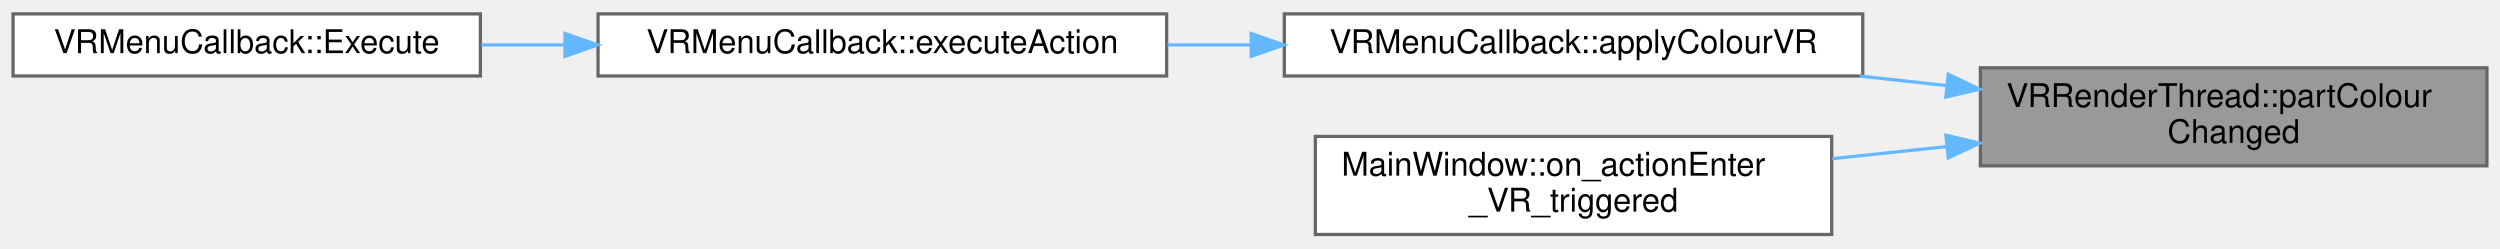
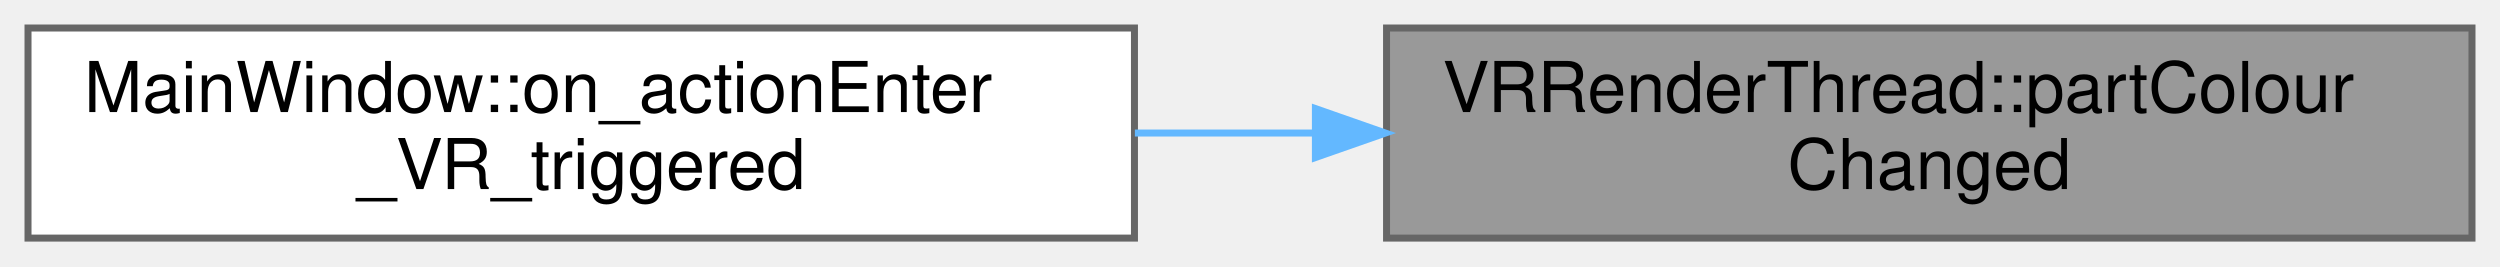
- <svg xmlns="http://www.w3.org/2000/svg" xmlns:xlink="http://www.w3.org/1999/xlink" width="765pt" height="76pt" viewBox="0.00 0.00 765.00 75.50">
-   <g id="graph0" class="graph" transform="scale(1 1) rotate(0) translate(4 71.5)">
+ <svg xmlns="http://www.w3.org/2000/svg" xmlns:xlink="http://www.w3.org/1999/xlink" width="357pt" height="38pt" viewBox="0.00 0.00 357.00 38.00">
+   <g id="graph0" class="graph" transform="scale(1 1) rotate(0) translate(4 34)">
    <g id="Node000001" class="node">
      <g id="a_Node000001">
        <a xlink:title=" ">
-           <polygon fill="#999999" stroke="#666666" points="757,-51 602,-51 602,-21 757,-21 757,-51" />
-           <text text-anchor="start" x="610" y="-39" font-family="Helvetica,sans-Serif" font-size="10.00">VRRenderThread::partColour</text>
-           <text text-anchor="middle" x="679.5" y="-28" font-family="Helvetica,sans-Serif" font-size="10.00">Changed</text>
+           <polygon fill="#999999" stroke="#666666" points="349,-30 194,-30 194,0 349,0 349,-30" />
+           <text text-anchor="start" x="202" y="-18" font-family="Helvetica,sans-Serif" font-size="10.00">VRRenderThread::partColour</text>
+           <text text-anchor="middle" x="271.5" y="-7" font-family="Helvetica,sans-Serif" font-size="10.00">Changed</text>
        </a>
      </g>
    </g>
    <g id="Node000002" class="node">
      <g id="a_Node000002">
-         <a xlink:href="classVRMenuCallback.html#aa05866cf724fecdb1605bd177c86ca57" target="_top" xlink:title=" ">
-           <polygon fill="white" stroke="#666666" points="566,-67.5 389,-67.5 389,-48.5 566,-48.5 566,-67.5" />
-           <text text-anchor="middle" x="477.5" y="-55.5" font-family="Helvetica,sans-Serif" font-size="10.00">VRMenuCallback::applyColourVR</text>
+         <a xlink:href="classMainWindow.html#a597961838262c9f16a02e6b37d184d5e" target="_top" xlink:title=" ">
+           <polygon fill="white" stroke="#666666" points="158,-30 0,-30 0,0 158,0 158,-30" />
+           <text text-anchor="start" x="8" y="-18" font-family="Helvetica,sans-Serif" font-size="10.00">MainWindow::on_actionEnter</text>
+           <text text-anchor="middle" x="79" y="-7" font-family="Helvetica,sans-Serif" font-size="10.00">_VR_triggered</text>
        </a>
      </g>
    </g>
    <g id="edge1_Node000001_Node000002" class="edge">
      <g id="a_edge1_Node000001_Node000002">
        <a xlink:title=" ">
-           <path fill="none" stroke="#63b8ff" d="M591.81,-45.54C582.93,-46.51 573.92,-47.5 565.05,-48.48" />
-           <polygon fill="#63b8ff" stroke="#63b8ff" points="592.19,-49.02 601.75,-44.44 591.42,-42.06 592.19,-49.02" />
-         </a>
-       </g>
-     </g>
-     <g id="Node000005" class="node">
-       <g id="a_Node000005">
-         <a xlink:href="classMainWindow.html#a597961838262c9f16a02e6b37d184d5e" target="_top" xlink:title=" ">
-           <polygon fill="white" stroke="#666666" points="556.5,-30 398.5,-30 398.5,0 556.5,0 556.5,-30" />
-           <text text-anchor="start" x="406.5" y="-18" font-family="Helvetica,sans-Serif" font-size="10.00">MainWindow::on_actionEnter</text>
-           <text text-anchor="middle" x="477.5" y="-7" font-family="Helvetica,sans-Serif" font-size="10.00">_VR_triggered</text>
-         </a>
-       </g>
-     </g>
-     <g id="edge4_Node000001_Node000005" class="edge">
-       <g id="a_edge4_Node000001_Node000005">
-         <a xlink:title=" ">
-           <path fill="none" stroke="#63b8ff" d="M591.62,-26.88C580.01,-25.66 568.15,-24.41 556.7,-23.21" />
-           <polygon fill="#63b8ff" stroke="#63b8ff" points="591.44,-30.38 601.75,-27.94 592.17,-23.42 591.44,-30.38" />
-         </a>
-       </g>
-     </g>
-     <g id="Node000003" class="node">
-       <g id="a_Node000003">
-         <a xlink:href="classVRMenuCallback.html#a912b2d3f14fb4b2a9e4f9b23ae6fbcb9" target="_top" xlink:title=" ">
-           <polygon fill="white" stroke="#666666" points="353,-67.5 179,-67.5 179,-48.5 353,-48.5 353,-67.5" />
-           <text text-anchor="middle" x="266" y="-55.5" font-family="Helvetica,sans-Serif" font-size="10.00">VRMenuCallback::executeAction</text>
-         </a>
-       </g>
-     </g>
-     <g id="edge2_Node000002_Node000003" class="edge">
-       <g id="a_edge2_Node000002_Node000003">
-         <a xlink:title=" ">
-           <path fill="none" stroke="#63b8ff" d="M378.6,-58C370.14,-58 361.63,-58 353.27,-58" />
-           <polygon fill="#63b8ff" stroke="#63b8ff" points="378.87,-61.5 388.87,-58 378.87,-54.5 378.87,-61.5" />
-         </a>
-       </g>
-     </g>
-     <g id="Node000004" class="node">
-       <g id="a_Node000004">
-         <a xlink:href="classVRMenuCallback.html#aa8d4b0b3d16a598f35da79fd6d156332" target="_top" xlink:title=" ">
-           <polygon fill="white" stroke="#666666" points="143,-67.5 0,-67.5 0,-48.5 143,-48.5 143,-67.5" />
-           <text text-anchor="middle" x="71.5" y="-55.5" font-family="Helvetica,sans-Serif" font-size="10.00">VRMenuCallback::Execute</text>
-         </a>
-       </g>
-     </g>
-     <g id="edge3_Node000003_Node000004" class="edge">
-       <g id="a_edge3_Node000003_Node000004">
-         <a xlink:title=" ">
-           <path fill="none" stroke="#63b8ff" d="M168.8,-58C160.2,-58 151.59,-58 143.26,-58" />
-           <polygon fill="#63b8ff" stroke="#63b8ff" points="168.88,-61.5 178.88,-58 168.88,-54.5 168.88,-61.5" />
+           <path fill="none" stroke="#63b8ff" d="M183.82,-15C175.23,-15 166.55,-15 158.06,-15" />
+           <polygon fill="#63b8ff" stroke="#63b8ff" points="183.84,-18.5 193.84,-15 183.84,-11.5 183.84,-18.5" />
        </a>
      </g>
    </g>
  </g>
</svg>
